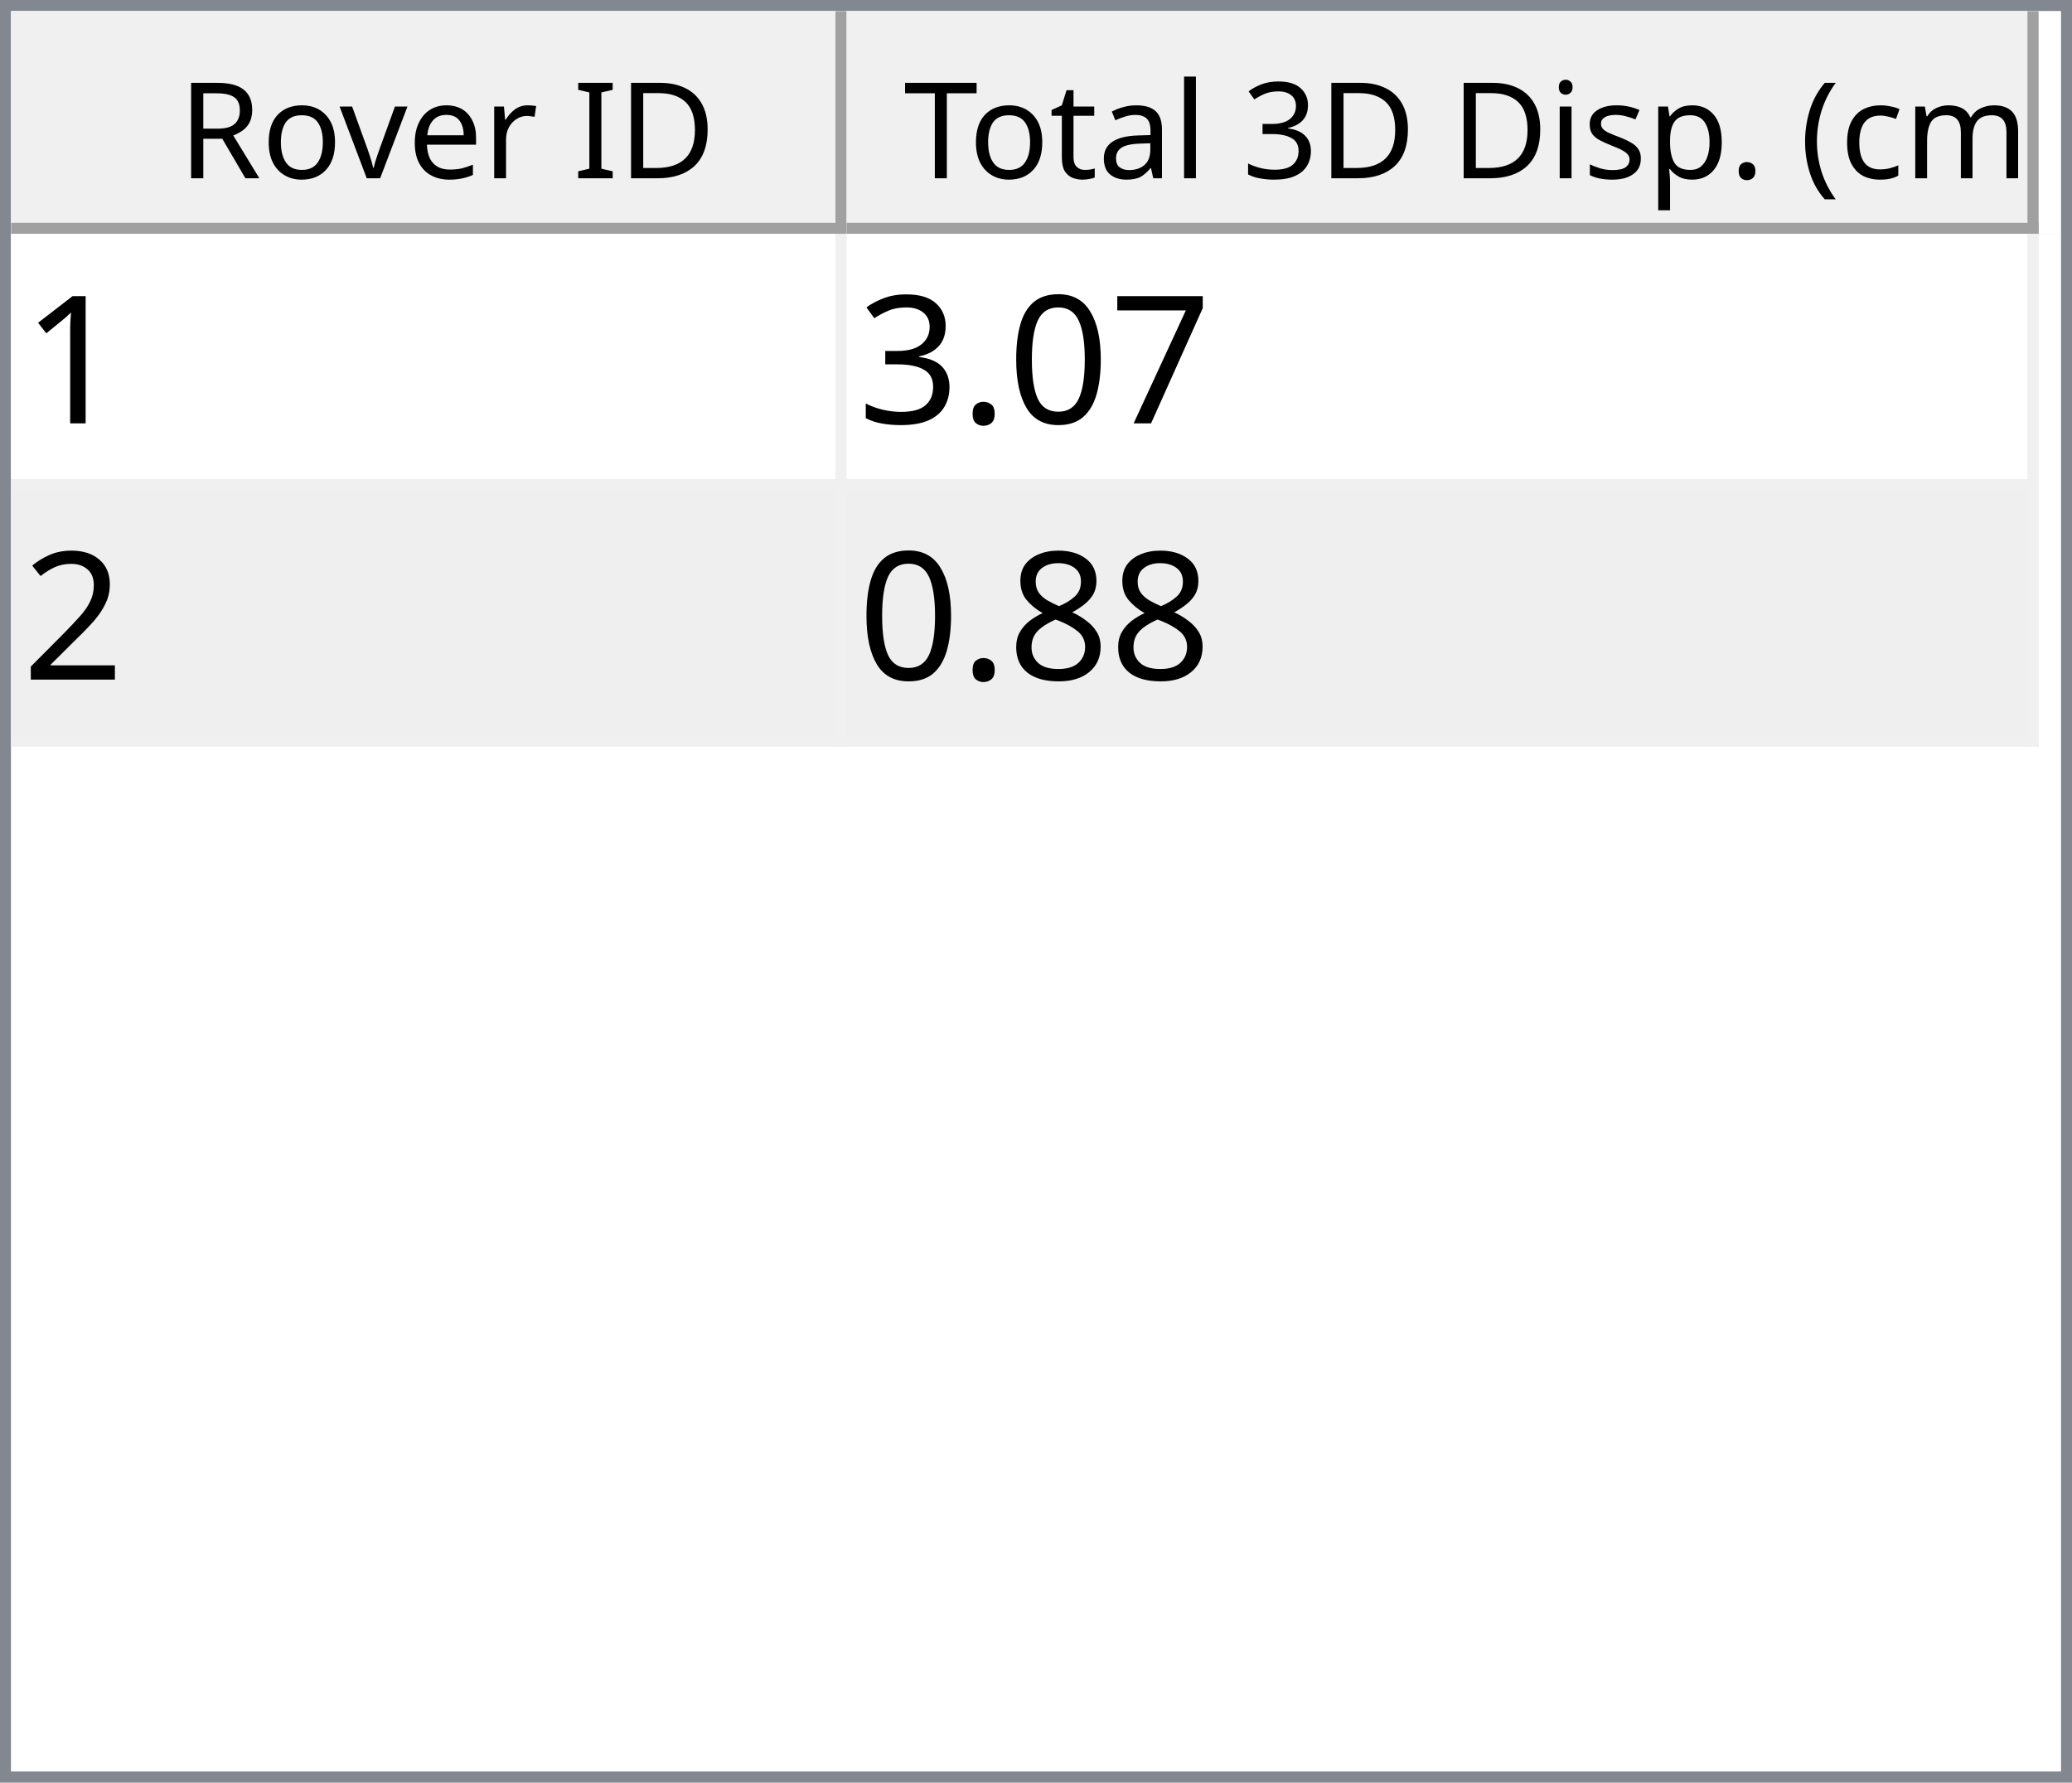
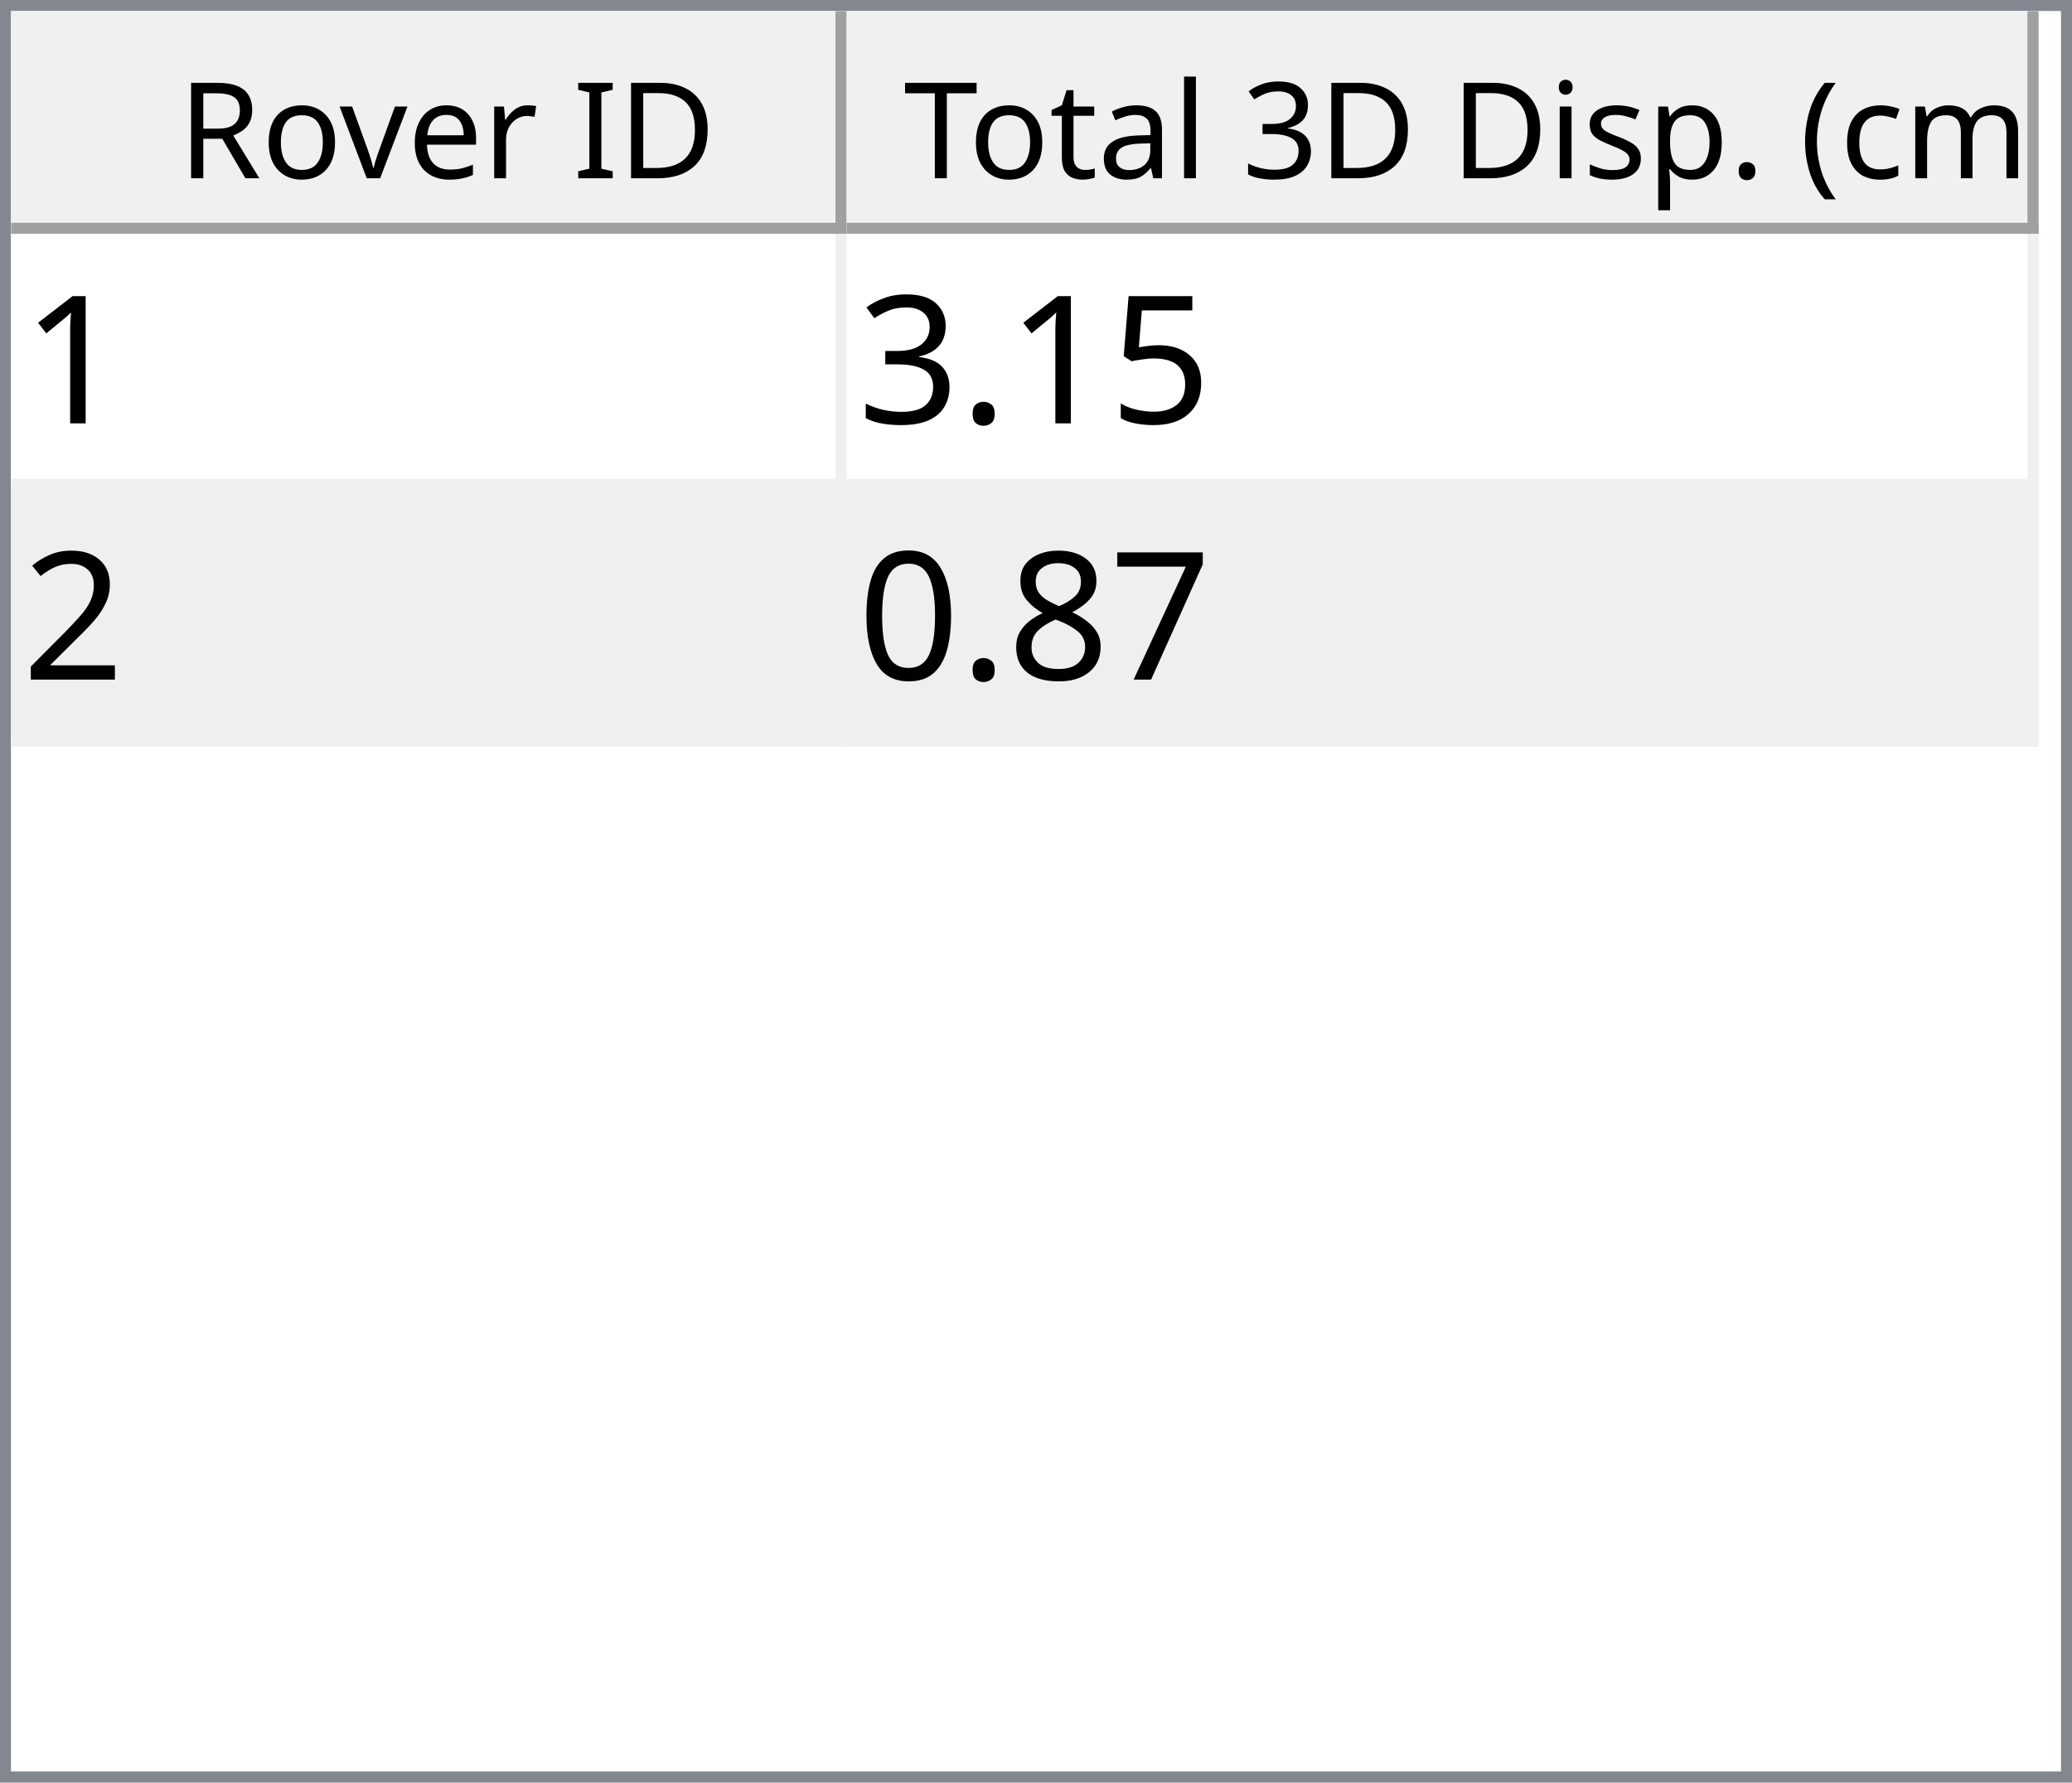
<svg xmlns="http://www.w3.org/2000/svg" style="fill-opacity:1; color-rendering:auto; color-interpolation:auto; text-rendering:auto; stroke:black; stroke-linecap:square; stroke-miterlimit:10; shape-rendering:auto; stroke-opacity:1; fill:black; stroke-dasharray:none; font-weight:normal; stroke-width:1; font-family:'Dialog'; font-style:normal; stroke-linejoin:miter; font-size:12px; stroke-dashoffset:0; image-rendering:auto;" width="186" height="160">
  <defs id="genericDefs" />
  <g>
    <defs id="defs1">
      <clipPath clipPathUnits="userSpaceOnUse" id="clipPath1">
        <path d="M0 0 L186 0 L186 160 L0 160 L0 0 Z" />
      </clipPath>
      <clipPath clipPathUnits="userSpaceOnUse" id="clipPath2">
        <path d="M0 0 L0 160 L186 160 L186 0 Z" />
      </clipPath>
      <clipPath clipPathUnits="userSpaceOnUse" id="clipPath3">
        <path d="M0 0 L0 20 L184 20 L184 0 Z" />
      </clipPath>
      <clipPath clipPathUnits="userSpaceOnUse" id="clipPath4">
        <path d="M0 0 L0 20 L75 20 L75 0 Z" />
      </clipPath>
      <clipPath clipPathUnits="userSpaceOnUse" id="clipPath5">
        <path d="M1 1 L1 19 L74 19 L74 1 Z" />
      </clipPath>
      <clipPath clipPathUnits="userSpaceOnUse" id="clipPath6">
        <path d="M0 0 L0 18 L73 18 L73 0 Z" />
      </clipPath>
      <clipPath clipPathUnits="userSpaceOnUse" id="clipPath7">
        <path d="M-0.5 -0.5 L-0.5 19.5 L74.5 19.5 L74.5 -0.5 Z" />
      </clipPath>
      <clipPath clipPathUnits="userSpaceOnUse" id="clipPath8">
        <path d="M0 0 L0 20 L107 20 L107 0 Z" />
      </clipPath>
      <clipPath clipPathUnits="userSpaceOnUse" id="clipPath9">
        <path d="M1 1 L1 19 L106 19 L106 1 Z" />
      </clipPath>
      <clipPath clipPathUnits="userSpaceOnUse" id="clipPath10">
        <path d="M0 0 L0 18 L105 18 L105 0 Z" />
      </clipPath>
      <clipPath clipPathUnits="userSpaceOnUse" id="clipPath11">
        <path d="M-0.5 -0.5 L-0.5 19.5 L106.5 19.5 L106.5 -0.5 Z" />
      </clipPath>
      <clipPath clipPathUnits="userSpaceOnUse" id="clipPath12">
        <path d="M0 0 L0 138 L184 138 L184 0 Z" />
      </clipPath>
      <clipPath clipPathUnits="userSpaceOnUse" id="clipPath13">
        <path d="M0 0 L0 46 L182 46 L182 0 Z" />
      </clipPath>
      <clipPath clipPathUnits="userSpaceOnUse" id="clipPath14">
        <path d="M-0.5 -0.5 L-0.5 45.5 L181.5 45.5 L181.5 -0.5 Z" />
      </clipPath>
      <clipPath clipPathUnits="userSpaceOnUse" id="clipPath15">
        <path d="M0 0 L0 22 L74 22 L74 0 Z" />
      </clipPath>
      <clipPath clipPathUnits="userSpaceOnUse" id="clipPath16">
        <path d="M0 0 L0 22 L106 22 L106 0 Z" />
      </clipPath>
      <font horiz-adv-x="64.551" id="font1">
        <font-face ascent="107.91" descent="25.098" units-per-em="100" style="font-style:normal; font-family:Segoe UI; font-weight:normal;" />
        <missing-glyph horiz-adv-x="64.551" d="M8.109 0 L8.109 68.266 L56.453 68.266 L56.453 0 L8.109 0 ZM15.328 7.234 L49.219 7.234 L49.219 61.031 L15.328 61.031 L15.328 7.234 Z" />
        <glyph unicode="D" horiz-adv-x="70.117" d="M9.188 0 L9.188 70.016 L28.516 70.016 Q65.531 70.016 65.531 35.891 Q65.531 19.672 55.25 9.836 Q44.969 0 27.734 0 L9.188 0 ZM17.391 62.594 L17.391 7.422 L27.828 7.422 Q41.609 7.422 49.273 14.797 Q56.938 22.172 56.938 35.688 Q56.938 62.594 28.328 62.594 L17.391 62.594 Z" />
        <glyph unicode="I" horiz-adv-x="26.611" d="M17.391 0 L9.188 0 L9.188 70.016 L17.391 70.016 L17.391 0 Z" />
        <glyph unicode=" " horiz-adv-x="27.393" d="" />
        <glyph unicode="r" horiz-adv-x="34.766" d="M34.188 41.891 Q32.078 43.5 28.125 43.5 Q23 43.5 19.555 38.672 Q16.109 33.844 16.109 25.484 L16.109 0 L8.109 0 L8.109 50 L16.109 50 L16.109 39.703 L16.312 39.703 Q18.016 44.969 21.531 47.922 Q25.047 50.875 29.391 50.875 Q32.516 50.875 34.188 50.203 L34.188 41.891 Z" />
        <glyph unicode="e" horiz-adv-x="52.295" d="M48.297 23 L12.984 23 Q13.188 14.656 17.484 10.109 Q21.781 5.562 29.297 5.562 Q37.75 5.562 44.828 11.141 L44.828 3.609 Q38.234 -1.172 27.391 -1.172 Q16.797 -1.172 10.742 5.641 Q4.688 12.453 4.688 24.812 Q4.688 36.469 11.305 43.82 Q17.922 51.172 27.734 51.172 Q37.547 51.172 42.922 44.828 Q48.297 38.484 48.297 27.203 L48.297 23 ZM40.094 29.781 Q40.047 36.719 36.75 40.578 Q33.453 44.438 27.594 44.438 Q21.922 44.438 17.969 40.383 Q14.016 36.328 13.094 29.781 L40.094 29.781 Z" />
        <glyph unicode="v" horiz-adv-x="47.9" d="M47.406 50 L27.484 0 L19.625 0 L0.688 50 L9.469 50 L22.172 13.672 Q23.578 9.672 23.922 6.688 L24.125 6.688 Q24.609 10.453 25.688 13.484 L38.969 50 L47.406 50 Z" />
        <glyph unicode="o" horiz-adv-x="58.594" d="M29 -1.172 Q17.922 -1.172 11.305 5.836 Q4.688 12.844 4.688 24.422 Q4.688 37.016 11.57 44.094 Q18.453 51.172 30.172 51.172 Q41.359 51.172 47.633 44.289 Q53.906 37.406 53.906 25.203 Q53.906 13.234 47.141 6.031 Q40.375 -1.172 29 -1.172 ZM29.594 44.438 Q21.875 44.438 17.383 39.188 Q12.891 33.938 12.891 24.703 Q12.891 15.828 17.43 10.695 Q21.969 5.562 29.594 5.562 Q37.359 5.562 41.531 10.594 Q45.703 15.625 45.703 24.906 Q45.703 34.281 41.531 39.359 Q37.359 44.438 29.594 44.438 Z" />
        <glyph unicode="R" horiz-adv-x="59.814" d="M59.375 0 L49.609 0 L37.891 19.625 Q36.281 22.359 34.766 24.289 Q33.25 26.219 31.664 27.438 Q30.078 28.656 28.25 29.219 Q26.422 29.781 24.125 29.781 L17.391 29.781 L17.391 0 L9.188 0 L9.188 70.016 L30.078 70.016 Q34.672 70.016 38.555 68.867 Q42.438 67.719 45.289 65.375 Q48.141 63.031 49.758 59.547 Q51.375 56.062 51.375 51.375 Q51.375 47.703 50.273 44.656 Q49.172 41.609 47.148 39.211 Q45.125 36.812 42.266 35.133 Q39.406 33.453 35.844 32.516 L35.844 32.328 Q37.594 31.547 38.891 30.547 Q40.188 29.547 41.359 28.18 Q42.531 26.812 43.68 25.078 Q44.828 23.344 46.234 21.047 L59.375 0 ZM17.391 62.594 L17.391 37.203 L28.516 37.203 Q31.594 37.203 34.203 38.133 Q36.812 39.062 38.719 40.797 Q40.625 42.531 41.703 45.047 Q42.781 47.562 42.781 50.688 Q42.781 56.297 39.141 59.445 Q35.5 62.594 28.609 62.594 L17.391 62.594 Z" />
        <glyph unicode=")" horiz-adv-x="30.176" d="M8.297 -15.922 L1.172 -15.922 Q16.406 2.344 16.406 26.812 Q16.406 51.469 1.078 70.016 L8.297 70.016 Q23.531 52.156 23.531 26.703 Q23.531 1.375 8.297 -15.922 Z" />
        <glyph unicode="m" horiz-adv-x="86.133" d="M79.109 0 L71.094 0 L71.094 28.719 Q71.094 37.016 68.531 40.727 Q65.969 44.438 59.906 44.438 Q54.781 44.438 51.195 39.75 Q47.609 35.062 47.609 28.516 L47.609 0 L39.594 0 L39.594 29.688 Q39.594 44.438 28.219 44.438 Q22.953 44.438 19.531 40.016 Q16.109 35.594 16.109 28.516 L16.109 0 L8.109 0 L8.109 50 L16.109 50 L16.109 42.094 L16.312 42.094 Q21.625 51.172 31.844 51.172 Q36.969 51.172 40.773 48.312 Q44.578 45.453 46 40.828 Q51.562 51.172 62.594 51.172 Q79.109 51.172 79.109 30.812 L79.109 0 Z" />
        <glyph unicode="c" horiz-adv-x="46.191" d="M42.188 2.297 Q36.422 -1.172 28.516 -1.172 Q17.828 -1.172 11.258 5.789 Q4.688 12.75 4.688 23.828 Q4.688 36.188 11.766 43.68 Q18.844 51.172 30.672 51.172 Q37.25 51.172 42.281 48.734 L42.281 40.531 Q36.719 44.438 30.375 44.438 Q22.703 44.438 17.797 38.945 Q12.891 33.453 12.891 24.516 Q12.891 15.719 17.508 10.641 Q22.125 5.562 29.891 5.562 Q36.422 5.562 42.188 9.906 L42.188 2.297 Z" />
        <glyph unicode="(" horiz-adv-x="30.176" d="M29.109 -15.922 L21.969 -15.922 Q6.844 1.375 6.844 26.703 Q6.844 52.156 21.969 70.016 L29.203 70.016 Q13.875 51.469 13.875 26.812 Q13.875 2.344 29.109 -15.922 Z" />
        <glyph unicode="." horiz-adv-x="21.68" d="M10.891 -1.078 Q8.641 -1.078 7.055 0.539 Q5.469 2.156 5.469 4.391 Q5.469 6.641 7.055 8.273 Q8.641 9.906 10.891 9.906 Q13.188 9.906 14.797 8.273 Q16.406 6.641 16.406 4.391 Q16.406 2.156 14.797 0.539 Q13.188 -1.078 10.891 -1.078 Z" />
        <glyph unicode="p" horiz-adv-x="58.789" d="M16.312 7.234 L16.109 7.234 L16.109 -23 L8.109 -23 L8.109 50 L16.109 50 L16.109 41.219 L16.312 41.219 Q22.219 51.172 33.594 51.172 Q43.266 51.172 48.688 44.461 Q54.109 37.75 54.109 26.469 Q54.109 13.922 48 6.375 Q41.891 -1.172 31.297 -1.172 Q21.578 -1.172 16.312 7.234 ZM16.109 27.391 L16.109 20.406 Q16.109 14.203 20.141 9.883 Q24.172 5.562 30.375 5.562 Q37.641 5.562 41.773 11.133 Q45.906 16.703 45.906 26.609 Q45.906 34.969 42.047 39.703 Q38.188 44.438 31.594 44.438 Q24.609 44.438 20.359 39.578 Q16.109 34.719 16.109 27.391 Z" />
        <glyph unicode="s" horiz-adv-x="42.432" d="M5.078 1.812 L5.078 10.406 Q11.625 5.562 19.484 5.562 Q30.031 5.562 30.031 12.594 Q30.031 14.594 29.125 15.992 Q28.219 17.391 26.68 18.461 Q25.141 19.531 23.07 20.383 Q21 21.234 18.609 22.172 Q15.281 23.484 12.766 24.828 Q10.25 26.172 8.57 27.859 Q6.891 29.547 6.031 31.695 Q5.172 33.844 5.172 36.719 Q5.172 40.234 6.789 42.945 Q8.406 45.656 11.086 47.484 Q13.766 49.312 17.211 50.242 Q20.656 51.172 24.312 51.172 Q30.812 51.172 35.938 48.922 L35.938 40.828 Q30.422 44.438 23.25 44.438 Q21 44.438 19.195 43.922 Q17.391 43.406 16.094 42.477 Q14.797 41.547 14.086 40.258 Q13.375 38.969 13.375 37.406 Q13.375 35.453 14.086 34.133 Q14.797 32.812 16.164 31.789 Q17.531 30.766 19.484 29.938 Q21.438 29.109 23.922 28.125 Q27.25 26.859 29.883 25.516 Q32.516 24.172 34.375 22.484 Q36.234 20.797 37.234 18.602 Q38.234 16.406 38.234 13.375 Q38.234 9.672 36.602 6.938 Q34.969 4.203 32.234 2.398 Q29.5 0.594 25.93 -0.289 Q22.359 -1.172 18.453 -1.172 Q10.75 -1.172 5.078 1.812 Z" />
        <glyph unicode="i" horiz-adv-x="24.219" d="M12.203 62.703 Q10.062 62.703 8.547 64.164 Q7.031 65.625 7.031 67.875 Q7.031 70.125 8.547 71.609 Q10.062 73.094 12.203 73.094 Q14.406 73.094 15.945 71.609 Q17.484 70.125 17.484 67.875 Q17.484 65.719 15.945 64.211 Q14.406 62.703 12.203 62.703 ZM16.109 0 L8.109 0 L8.109 50 L16.109 50 L16.109 0 Z" />
        <glyph unicode="3" horiz-adv-x="53.906" d="M46.531 19.828 Q46.531 15.094 44.75 11.211 Q42.969 7.328 39.719 4.57 Q36.469 1.812 31.93 0.297 Q27.391 -1.219 21.922 -1.219 Q11.922 -1.219 6 2.594 L6 11.188 Q13.094 5.609 22.219 5.609 Q25.875 5.609 28.828 6.539 Q31.781 7.469 33.906 9.227 Q36.031 10.984 37.18 13.477 Q38.328 15.969 38.328 19.094 Q38.328 32.812 18.797 32.812 L12.984 32.812 L12.984 39.594 L18.5 39.594 Q35.797 39.594 35.797 52.484 Q35.797 64.406 22.609 64.406 Q15.188 64.406 8.688 59.422 L8.688 67.188 Q15.375 71.188 24.609 71.188 Q29 71.188 32.57 69.969 Q36.141 68.75 38.68 66.555 Q41.219 64.359 42.609 61.281 Q44 58.203 44 54.5 Q44 40.672 30.031 36.719 L30.031 36.531 Q33.594 36.141 36.625 34.797 Q39.656 33.453 41.852 31.305 Q44.047 29.156 45.289 26.25 Q46.531 23.344 46.531 19.828 Z" />
        <glyph unicode="l" horiz-adv-x="24.219" d="M16.109 0 L8.109 0 L8.109 74.031 L16.109 74.031 L16.109 0 Z" />
        <glyph unicode="a" horiz-adv-x="50.879" d="M43.891 0 L35.891 0 L35.891 7.812 L35.688 7.812 Q30.469 -1.172 20.312 -1.172 Q12.844 -1.172 8.617 2.781 Q4.391 6.734 4.391 13.281 Q4.391 27.297 20.906 29.594 L35.891 31.688 Q35.891 44.438 25.594 44.438 Q16.547 44.438 9.281 38.281 L9.281 46.484 Q16.656 51.172 26.266 51.172 Q43.891 51.172 43.891 32.516 L43.891 0 ZM35.891 25.297 L23.828 23.641 Q18.266 22.859 15.43 20.875 Q12.594 18.891 12.594 13.875 Q12.594 10.203 15.211 7.883 Q17.828 5.562 22.172 5.562 Q28.125 5.562 32.008 9.742 Q35.891 13.922 35.891 20.312 L35.891 25.297 Z" />
        <glyph unicode="t" horiz-adv-x="33.887" d="M31.297 0.484 Q28.469 -1.078 23.828 -1.078 Q10.688 -1.078 10.688 13.578 L10.688 43.172 L2.094 43.172 L2.094 50 L10.688 50 L10.688 62.203 L18.703 64.797 L18.703 50 L31.297 50 L31.297 43.172 L18.703 43.172 L18.703 14.984 Q18.703 9.969 20.414 7.82 Q22.125 5.672 26.078 5.672 Q29.109 5.672 31.297 7.328 L31.297 0.484 Z" />
        <glyph unicode="T" horiz-adv-x="52.393" d="M50.594 62.594 L30.375 62.594 L30.375 0 L22.172 0 L22.172 62.594 L2 62.594 L2 70.016 L50.594 70.016 L50.594 62.594 Z" />
      </font>
      <font horiz-adv-x="75.0" id="font2">
        <font-face ascent="100.537" descent="21.973" units-per-em="100" style="font-style:normal; font-family:sans-serif; font-weight:normal;" />
        <missing-glyph horiz-adv-x="75.0" d="M12.5 0 L12.5 62.5 L62.5 62.5 L62.5 0 L12.5 0 ZM14.062 1.562 L60.938 1.562 L60.938 60.938 L14.062 60.938 L14.062 1.562 Z" />
        <glyph unicode="1" horiz-adv-x="55.615" d="M37.25 0 L28.469 0 L28.469 56 Q25.297 52.984 20.141 49.953 Q14.984 46.922 10.891 45.406 L10.891 53.906 Q18.266 57.375 23.781 62.305 Q29.297 67.234 31.594 71.875 L37.25 71.875 L37.25 0 Z" />
-         <glyph unicode="7" horiz-adv-x="55.615" d="M4.734 62.203 L4.734 70.656 L51.078 70.656 L51.078 63.812 Q44.234 56.547 37.523 44.484 Q30.812 32.422 27.156 19.672 Q24.516 10.688 23.781 0 L14.75 0 Q14.891 8.453 18.062 20.414 Q21.234 32.375 27.172 43.484 Q33.109 54.594 39.797 62.203 L4.734 62.203 Z" />
-         <glyph unicode="0" horiz-adv-x="55.615" d="M4.156 35.297 Q4.156 48 6.766 55.742 Q9.375 63.484 14.523 67.68 Q19.672 71.875 27.484 71.875 Q33.25 71.875 37.594 69.555 Q41.938 67.234 44.773 62.867 Q47.609 58.5 49.219 52.227 Q50.828 45.953 50.828 35.297 Q50.828 22.703 48.242 14.969 Q45.656 7.234 40.508 3.008 Q35.359 -1.219 27.484 -1.219 Q17.141 -1.219 11.234 6.203 Q4.156 15.141 4.156 35.297 ZM13.188 35.297 Q13.188 17.672 17.312 11.836 Q21.438 6 27.484 6 Q33.547 6 37.672 11.859 Q41.797 17.719 41.797 35.297 Q41.797 52.984 37.672 58.789 Q33.547 64.594 27.391 64.594 Q21.344 64.594 17.719 59.469 Q13.188 52.938 13.188 35.297 Z" />
+         <glyph unicode="5" horiz-adv-x="55.615" d="M4.156 18.75 L13.375 19.531 Q14.406 12.797 18.141 9.398 Q21.875 6 27.156 6 Q33.5 6 37.891 10.789 Q42.281 15.578 42.281 23.484 Q42.281 31 38.062 35.352 Q33.844 39.703 27 39.703 Q22.75 39.703 19.336 37.773 Q15.922 35.844 13.969 32.766 L5.719 33.844 L12.641 70.609 L48.25 70.609 L48.25 62.203 L19.672 62.203 L15.828 42.969 Q22.266 47.469 29.344 47.469 Q38.719 47.469 45.164 40.969 Q51.609 34.469 51.609 24.266 Q51.609 14.547 45.953 7.469 Q39.062 -1.219 27.156 -1.219 Q17.391 -1.219 11.211 4.25 Q5.031 9.719 4.156 18.75 Z" />
        <glyph unicode="." horiz-adv-x="27.783" d="M9.078 0 L9.078 10.016 L19.094 10.016 L19.094 0 L9.078 0 Z" />
        <glyph unicode="3" horiz-adv-x="55.615" d="M4.203 18.891 L12.984 20.062 Q14.5 12.594 18.141 9.297 Q21.781 6 27 6 Q33.203 6 37.477 10.297 Q41.75 14.594 41.75 20.953 Q41.75 27 37.797 30.93 Q33.844 34.859 27.734 34.859 Q25.25 34.859 21.531 33.891 L22.516 41.609 Q23.391 41.5 23.922 41.5 Q29.547 41.5 34.039 44.43 Q38.531 47.359 38.531 53.469 Q38.531 58.297 35.258 61.477 Q31.984 64.656 26.812 64.656 Q21.688 64.656 18.266 61.43 Q14.844 58.203 13.875 51.766 L5.078 53.328 Q6.688 62.156 12.398 67.016 Q18.109 71.875 26.609 71.875 Q32.469 71.875 37.398 69.359 Q42.328 66.844 44.945 62.5 Q47.562 58.156 47.562 53.266 Q47.562 48.641 45.07 44.828 Q42.578 41.016 37.703 38.766 Q44.047 37.312 47.562 32.695 Q51.078 28.078 51.078 21.141 Q51.078 11.766 44.242 5.25 Q37.406 -1.266 26.953 -1.266 Q17.531 -1.266 11.305 4.352 Q5.078 9.969 4.203 18.891 Z" />
        <glyph unicode="2" horiz-adv-x="55.615" d="M50.344 8.453 L50.344 0 L3.031 0 Q2.938 3.172 4.047 6.109 Q5.859 10.938 9.836 15.625 Q13.812 20.312 21.344 26.469 Q33.016 36.031 37.117 41.625 Q41.219 47.219 41.219 52.203 Q41.219 57.422 37.477 61.008 Q33.734 64.594 27.734 64.594 Q21.391 64.594 17.578 60.789 Q13.766 56.984 13.719 50.25 L4.688 51.172 Q5.609 61.281 11.664 66.578 Q17.719 71.875 27.938 71.875 Q38.234 71.875 44.242 66.164 Q50.25 60.453 50.25 52 Q50.25 47.703 48.492 43.555 Q46.734 39.406 42.656 34.812 Q38.578 30.219 29.109 22.219 Q21.188 15.578 18.945 13.211 Q16.703 10.844 15.234 8.453 L50.344 8.453 Z" />
+         <glyph unicode="7" horiz-adv-x="55.615" d="M4.734 62.203 L4.734 70.656 L51.078 70.656 L51.078 63.812 Q44.234 56.547 37.523 44.484 Q30.812 32.422 27.156 19.672 Q24.516 10.688 23.781 0 L14.75 0 Q14.891 8.453 18.062 20.414 Q21.234 32.375 27.172 43.484 Q33.109 54.594 39.797 62.203 L4.734 62.203 Z" />
        <glyph unicode="8" horiz-adv-x="55.615" d="M17.672 38.812 Q12.203 40.828 9.57 44.539 Q6.938 48.25 6.938 53.422 Q6.938 61.234 12.555 66.555 Q18.172 71.875 27.484 71.875 Q36.859 71.875 42.578 66.43 Q48.297 60.984 48.297 53.172 Q48.297 48.188 45.68 44.508 Q43.062 40.828 37.75 38.812 Q44.344 36.672 47.781 31.883 Q51.219 27.094 51.219 20.453 Q51.219 11.281 44.727 5.031 Q38.234 -1.219 27.641 -1.219 Q17.047 -1.219 10.547 5.055 Q4.047 11.328 4.047 20.703 Q4.047 27.688 7.594 32.398 Q11.141 37.109 17.672 38.812 ZM15.922 53.719 Q15.922 48.641 19.195 45.414 Q22.469 42.188 27.688 42.188 Q32.766 42.188 36.016 45.383 Q39.266 48.578 39.266 53.219 Q39.266 58.062 35.914 61.359 Q32.562 64.656 27.594 64.656 Q22.562 64.656 19.242 61.43 Q15.922 58.203 15.922 53.719 ZM13.094 20.656 Q13.094 16.891 14.875 13.375 Q16.656 9.859 20.172 7.93 Q23.688 6 27.734 6 Q34.031 6 38.133 10.055 Q42.234 14.109 42.234 20.359 Q42.234 26.703 38.016 30.859 Q33.797 35.016 27.438 35.016 Q21.234 35.016 17.164 30.914 Q13.094 26.812 13.094 20.656 Z" />
+         <glyph unicode="0" horiz-adv-x="55.615" d="M4.156 35.297 Q4.156 48 6.766 55.742 Q9.375 63.484 14.523 67.68 Q19.672 71.875 27.484 71.875 Q33.25 71.875 37.594 69.555 Q41.938 67.234 44.773 62.867 Q47.609 58.5 49.219 52.227 Q50.828 45.953 50.828 35.297 Q50.828 22.703 48.242 14.969 Q45.656 7.234 40.508 3.008 Q35.359 -1.219 27.484 -1.219 Q17.141 -1.219 11.234 6.203 Q4.156 15.141 4.156 35.297 ZM13.188 35.297 Q13.188 17.672 17.312 11.836 Q21.438 6 27.484 6 Q33.547 6 37.672 11.859 Q41.797 17.719 41.797 35.297 Q41.797 52.984 37.672 58.789 Q33.547 64.594 27.391 64.594 Q21.344 64.594 17.719 59.469 Q13.188 52.938 13.188 35.297 Z" />
      </font>
    </defs>
    <g style="fill:white; stroke:white;">
      <rect x="0" y="0" width="186" style="clip-path:url(#clipPath1); stroke:none;" height="160" />
    </g>
    <g style="fill:white; text-rendering:optimizeSpeed; color-rendering:optimizeSpeed; image-rendering:optimizeSpeed; shape-rendering:crispEdges; stroke:white; color-interpolation:sRGB;">
      <rect x="0" width="186" height="160" y="0" style="stroke:none;" />
      <path style="stroke:none;" d="M0 160 L186 160 L186 0 L0 0 Z" />
    </g>
    <g style="fill:rgb(240,240,240); font-family:'Segoe UI'; stroke:rgb(240,240,240);">
      <rect x="0" y="0" width="186" style="clip-path:url(#clipPath2); stroke:none;" height="160" />
    </g>
    <g style="fill:rgb(130,135,144); font-family:'Segoe UI'; stroke:rgb(130,135,144);">
      <path d="M0 0 L186 0 L186 160 L0 160 L0 0 ZM1 1 L185 1 L185 159 L1 159 L1 1 Z" style="fill-rule:evenodd; clip-path:url(#clipPath2); stroke:none;" />
    </g>
    <g style="fill:white; font-family:'Segoe UI'; stroke:white;" transform="translate(1,1)">
      <rect x="0" y="0" width="184" style="clip-path:url(#clipPath3); stroke:none;" height="20" />
    </g>
    <g style="fill:rgb(240,240,240); font-family:'Segoe UI'; stroke:rgb(240,240,240);" transform="translate(1,1)">
      <rect x="0" y="0" width="75" style="clip-path:url(#clipPath4); stroke:none;" height="20" />
    </g>
    <g style="font-family:'Segoe UI';" transform="translate(2,2)">
      <text x="14" xml:space="preserve" y="14" style="clip-path:url(#clipPath6); stroke:none;">Rover ID</text>
    </g>
    <g style="fill:rgb(160,160,160); font-family:'Segoe UI'; stroke:rgb(160,160,160); stroke-linejoin:bevel;" transform="translate(1.5,1.5)">
      <line x1="74" x2="74" y1="0" style="fill:none; clip-path:url(#clipPath7);" y2="19" />
    </g>
    <g style="fill:rgb(160,160,160); font-family:'Segoe UI'; stroke:rgb(160,160,160); stroke-linejoin:bevel;" transform="matrix(1,0,0,1,1,1) translate(0.5,0.5)">
      <line x1="0" x2="74" y1="19" style="fill:none; clip-path:url(#clipPath7);" y2="19" />
    </g>
    <g style="fill:rgb(240,240,240); font-family:'Segoe UI'; stroke:rgb(240,240,240);" transform="translate(76,1)">
      <rect x="0" y="0" width="107" style="clip-path:url(#clipPath8); stroke:none;" height="20" />
    </g>
    <g style="font-family:'Segoe UI';" transform="translate(77,2)">
      <text x="1" xml:space="preserve" y="14" style="clip-path:url(#clipPath10); stroke:none;"> Total 3D Disp. (cm)</text>
    </g>
    <g style="fill:rgb(160,160,160); font-family:'Segoe UI'; stroke:rgb(160,160,160); stroke-linejoin:bevel;" transform="translate(76.5,1.5)">
      <line x1="106" x2="106" y1="0" style="fill:none; clip-path:url(#clipPath11);" y2="19" />
    </g>
    <g style="fill:rgb(160,160,160); font-family:'Segoe UI'; stroke:rgb(160,160,160); stroke-linejoin:bevel;" transform="matrix(1,0,0,1,76,1) translate(0.5,0.5)">
      <line x1="0" x2="106" y1="19" style="fill:none; clip-path:url(#clipPath11);" y2="19" />
    </g>
    <g style="fill:white; font-family:'Segoe UI'; stroke:white;" transform="translate(1,21)">
      <rect x="0" y="0" width="184" style="clip-path:url(#clipPath12); stroke:none;" height="138" />
    </g>
    <g style="fill:rgb(240,240,240); font-size:16px; font-family:sans-serif; stroke:rgb(240,240,240);" transform="translate(1,21)">
      <rect x="0" y="0" width="182" style="clip-path:url(#clipPath13); stroke:none;" height="46" />
      <line transform="translate(0.5,0.5)" x1="0" x2="181" y1="22" style="clip-path:url(#clipPath14); fill:none; stroke-linejoin:bevel;" y2="22" />
    </g>
    <g transform="matrix(1,0,0,1,1,21) translate(0.5,0.5)" style="fill:rgb(240,240,240); font-size:16px; font-family:sans-serif; stroke:rgb(240,240,240); stroke-linejoin:bevel;">
      <line x1="0" x2="181" y1="45" style="fill:none; clip-path:url(#clipPath14);" y2="45" />
    </g>
    <g transform="matrix(1,0,0,1,1,21) translate(0.5,0.5)" style="fill:rgb(240,240,240); font-size:16px; font-family:sans-serif; stroke:rgb(240,240,240); stroke-linejoin:bevel;">
      <line x1="74" x2="74" y1="0" style="fill:none; clip-path:url(#clipPath14);" y2="45" />
    </g>
    <g transform="matrix(1,0,0,1,1,21) translate(0.5,0.5)" style="fill:rgb(240,240,240); font-size:16px; font-family:sans-serif; stroke:rgb(240,240,240); stroke-linejoin:bevel;">
      <line x1="181" x2="181" y1="0" style="fill:none; clip-path:url(#clipPath14);" y2="45" />
    </g>
    <g style="fill:white; font-size:16px; font-family:sans-serif; stroke:white;" transform="matrix(1,0,0,1,1,21)">
      <rect x="0" y="0" width="74" style="clip-path:url(#clipPath15); stroke:none;" height="22" />
      <text x="1" y="17" style="fill:black; clip-path:url(#clipPath15); stroke:none;" xml:space="preserve">1</text>
    </g>
    <g style="fill:white; font-size:16px; font-family:sans-serif; stroke:white;" transform="matrix(1,0,0,1,1,21) translate(75,0)">
      <rect x="0" y="0" width="106" style="clip-path:url(#clipPath16); stroke:none;" height="22" />
-       <text x="1" y="17" style="fill:black; clip-path:url(#clipPath16); stroke:none;" xml:space="preserve">3.07</text>
+       <text x="1" y="17" style="fill:black; clip-path:url(#clipPath16); stroke:none;" xml:space="preserve">3.15</text>
    </g>
    <g style="fill:rgb(239,239,239); font-size:16px; font-family:sans-serif; stroke:rgb(239,239,239);" transform="matrix(1,0,0,1,1,21) translate(0,23)">
      <rect x="0" y="0" width="74" style="clip-path:url(#clipPath15); stroke:none;" height="22" />
      <text x="1" y="17" style="fill:black; clip-path:url(#clipPath15); stroke:none;" xml:space="preserve">2</text>
    </g>
    <g style="fill:rgb(239,239,239); font-size:16px; font-family:sans-serif; stroke:rgb(239,239,239);" transform="matrix(1,0,0,1,1,21) translate(75,23)">
      <rect x="0" y="0" width="106" style="clip-path:url(#clipPath16); stroke:none;" height="22" />
-       <text x="1" y="17" style="fill:black; clip-path:url(#clipPath16); stroke:none;" xml:space="preserve">0.88</text>
+       <text x="1" y="17" style="fill:black; clip-path:url(#clipPath16); stroke:none;" xml:space="preserve">0.87</text>
    </g>
  </g>
</svg>
